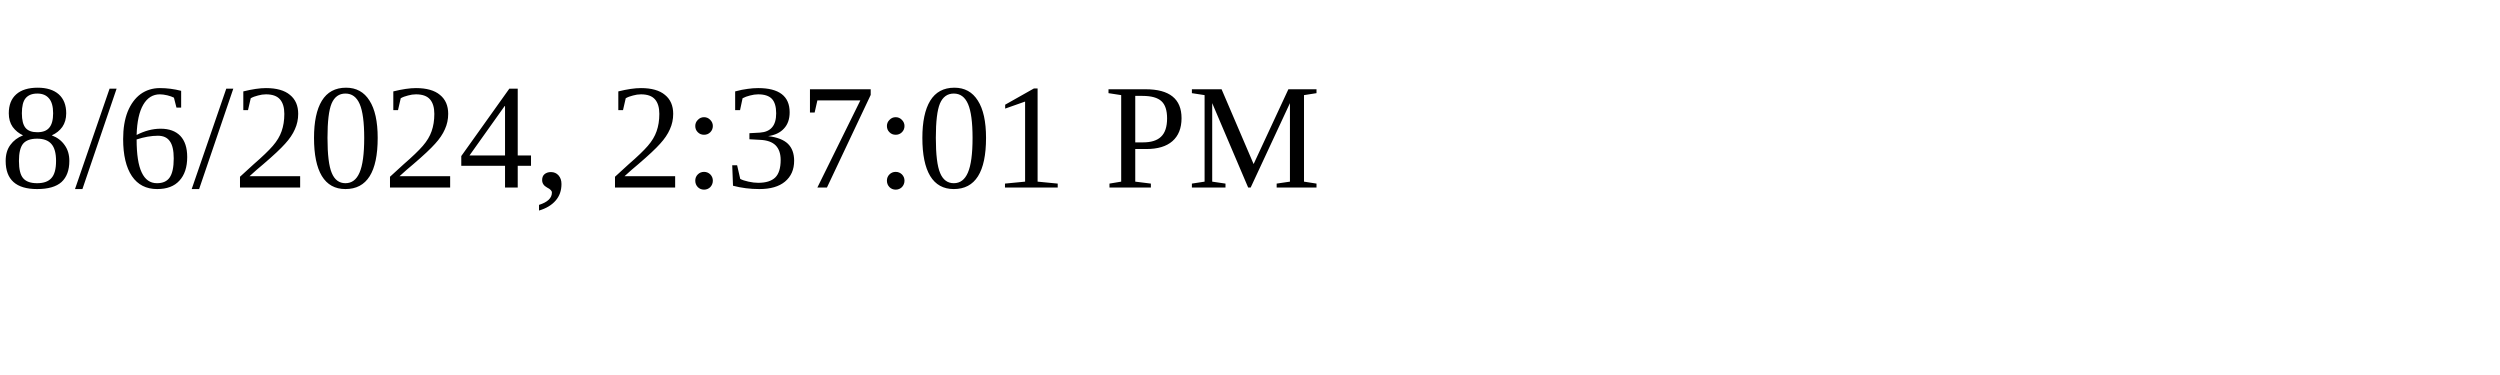
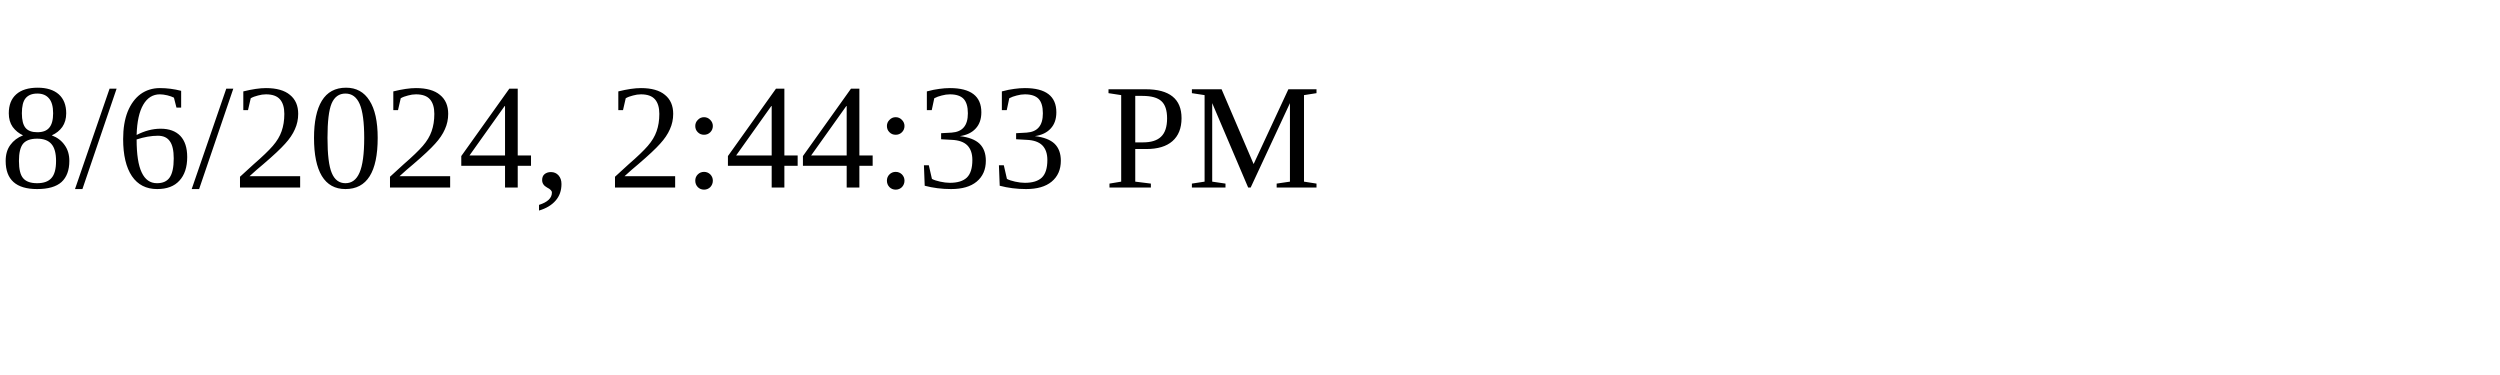
<svg xmlns="http://www.w3.org/2000/svg" height="30" width="200">
-   <text x="0" y="15">8/6/2024, 2:37:01 PM</text>
+   <text x="0" y="15">8/6/2024, 2:44:33 PM</text>
</svg>
